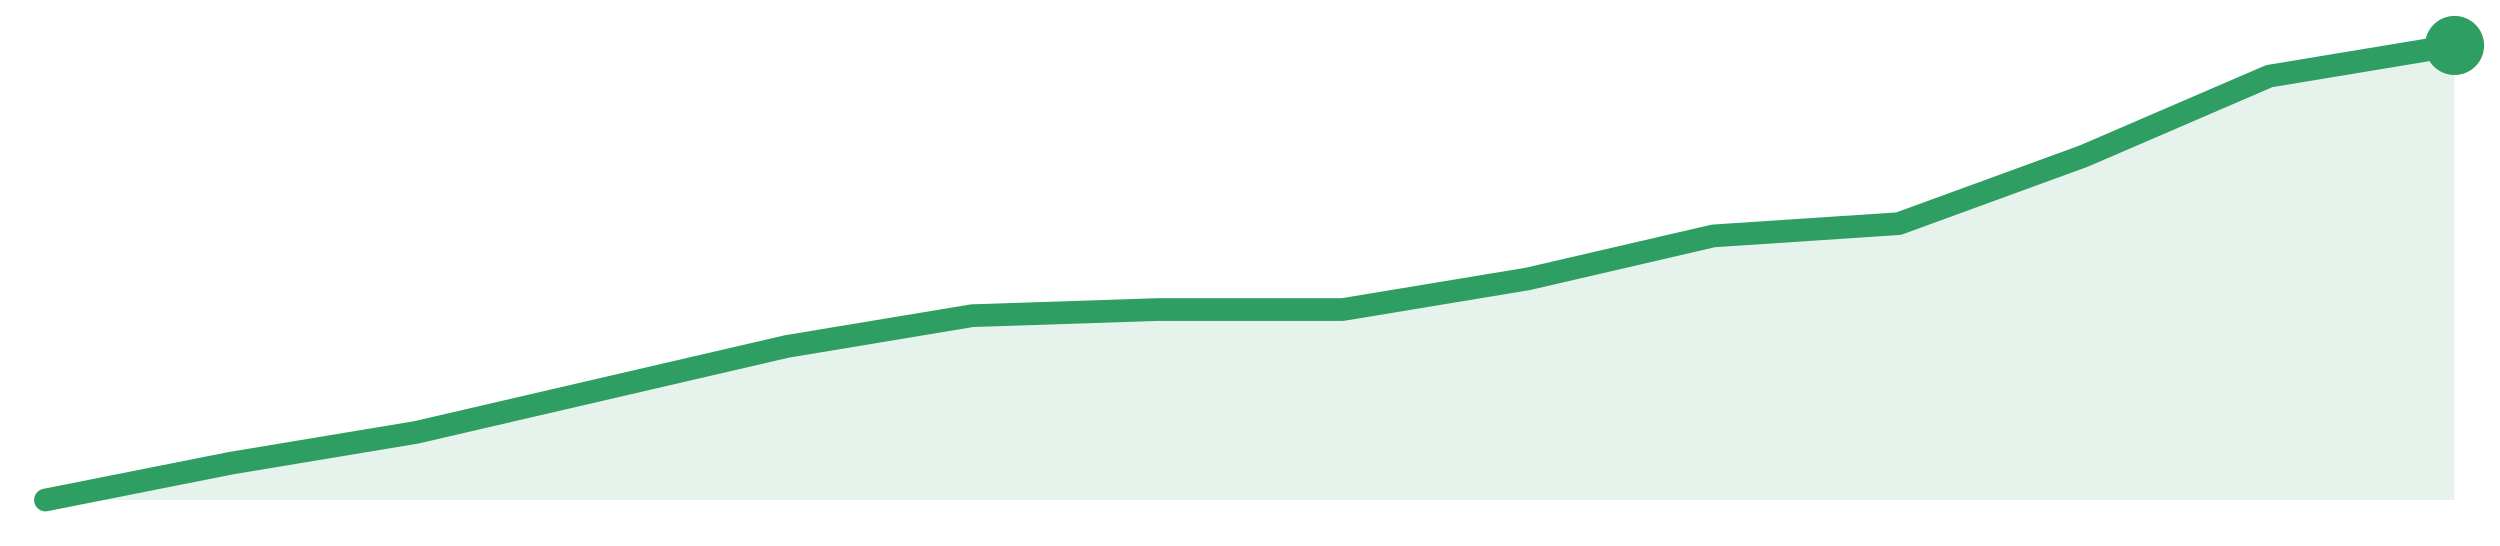
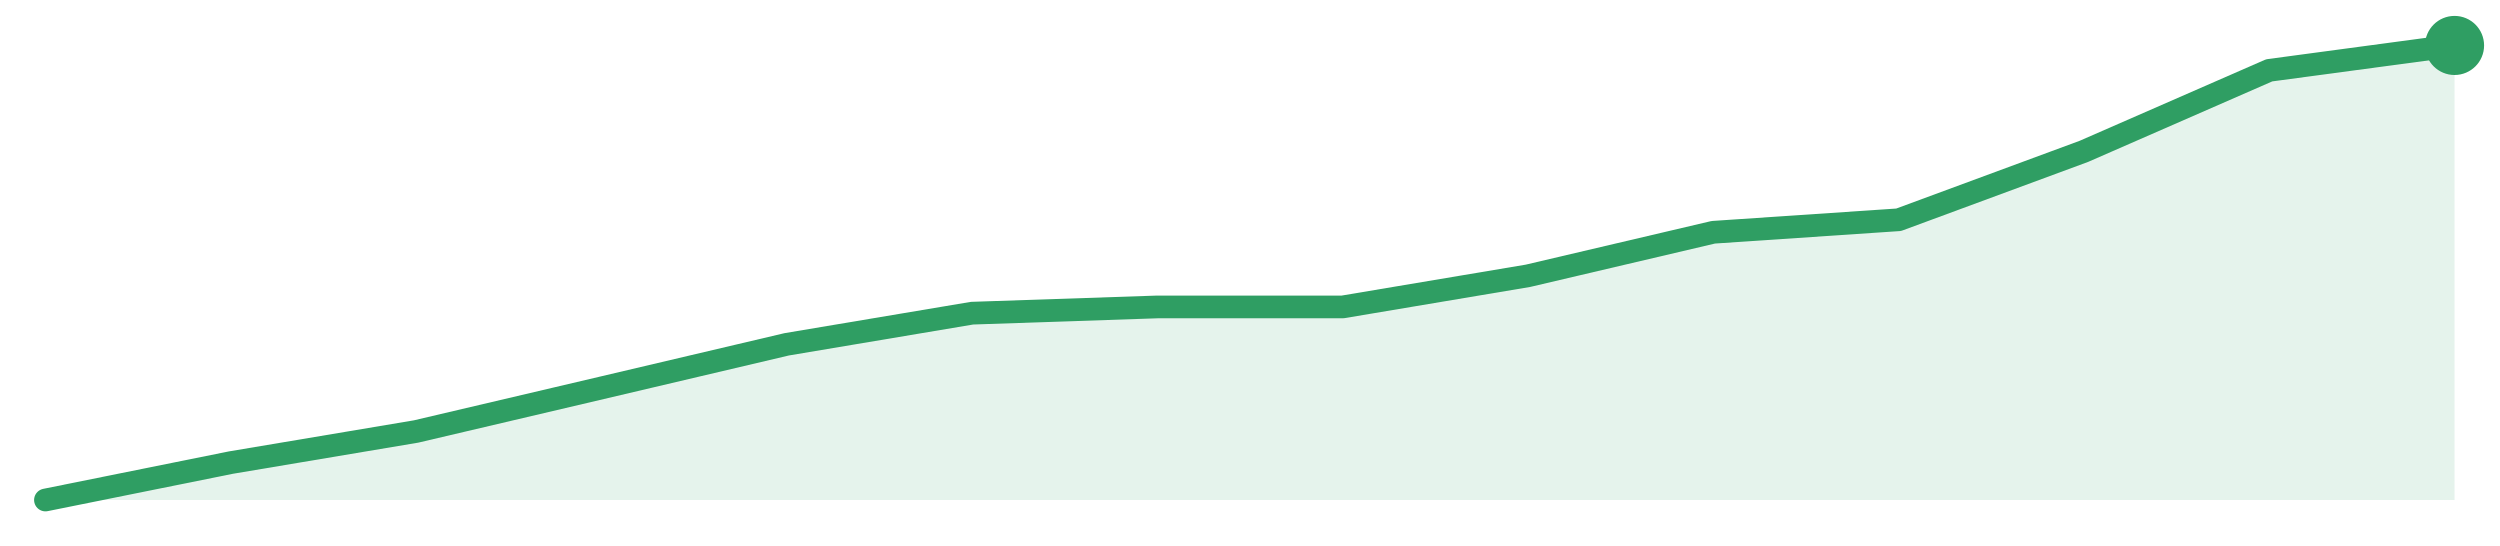
<svg xmlns="http://www.w3.org/2000/svg" width="220" height="48" viewBox="0 0 220 48" role="img" aria-label="trend">
-   <path d="M4.0,44.0 L4.0,44.0 L20.31,40.76 L36.62,38.05 L52.92,34.27 L69.23,30.49 L85.54,27.78 L101.85,27.24 L118.15,27.24 L134.46,24.54 L150.77,20.76 L167.08,19.68 L183.38,13.73 L199.69,6.7 L216.0,4.0 L216.0,44.0 Z" fill="#2f9e631f" />
-   <path d="M4.0,44.0 L20.31,40.76 L36.62,38.05 L52.92,34.27 L69.23,30.49 L85.54,27.78 L101.85,27.24 L118.15,27.24 L134.46,24.54 L150.77,20.76 L167.08,19.68 L183.38,13.73 L199.69,6.7 L216.0,4.0" fill="none" stroke="#2f9e63" stroke-width="2" stroke-linejoin="round" stroke-linecap="round" />
+   <path d="M4.0,44.0 L4.0,44.0 L20.31,40.71 L36.62,37.97 L52.92,34.14 L69.23,30.3 L85.54,27.56 L101.85,27.01 L118.15,27.01 L134.46,24.27 L150.77,20.44 L167.08,19.34 L183.38,13.32 L199.69,6.19 L216.0,4.0 L216.0,44.0 Z" fill="#2f9e631f" />
+   <path d="M4.0,44.0 L20.31,40.71 L36.62,37.97 L52.92,34.14 L69.23,30.3 L85.54,27.56 L101.85,27.01 L118.15,27.01 L134.46,24.27 L150.77,20.44 L167.08,19.34 L183.38,13.32 L199.69,6.19 L216.0,4.0" fill="none" stroke="#2f9e63" stroke-width="2" stroke-linejoin="round" stroke-linecap="round" />
  <circle cx="216.0" cy="4.0" r="2.6" fill="#2f9e63" />
</svg>
